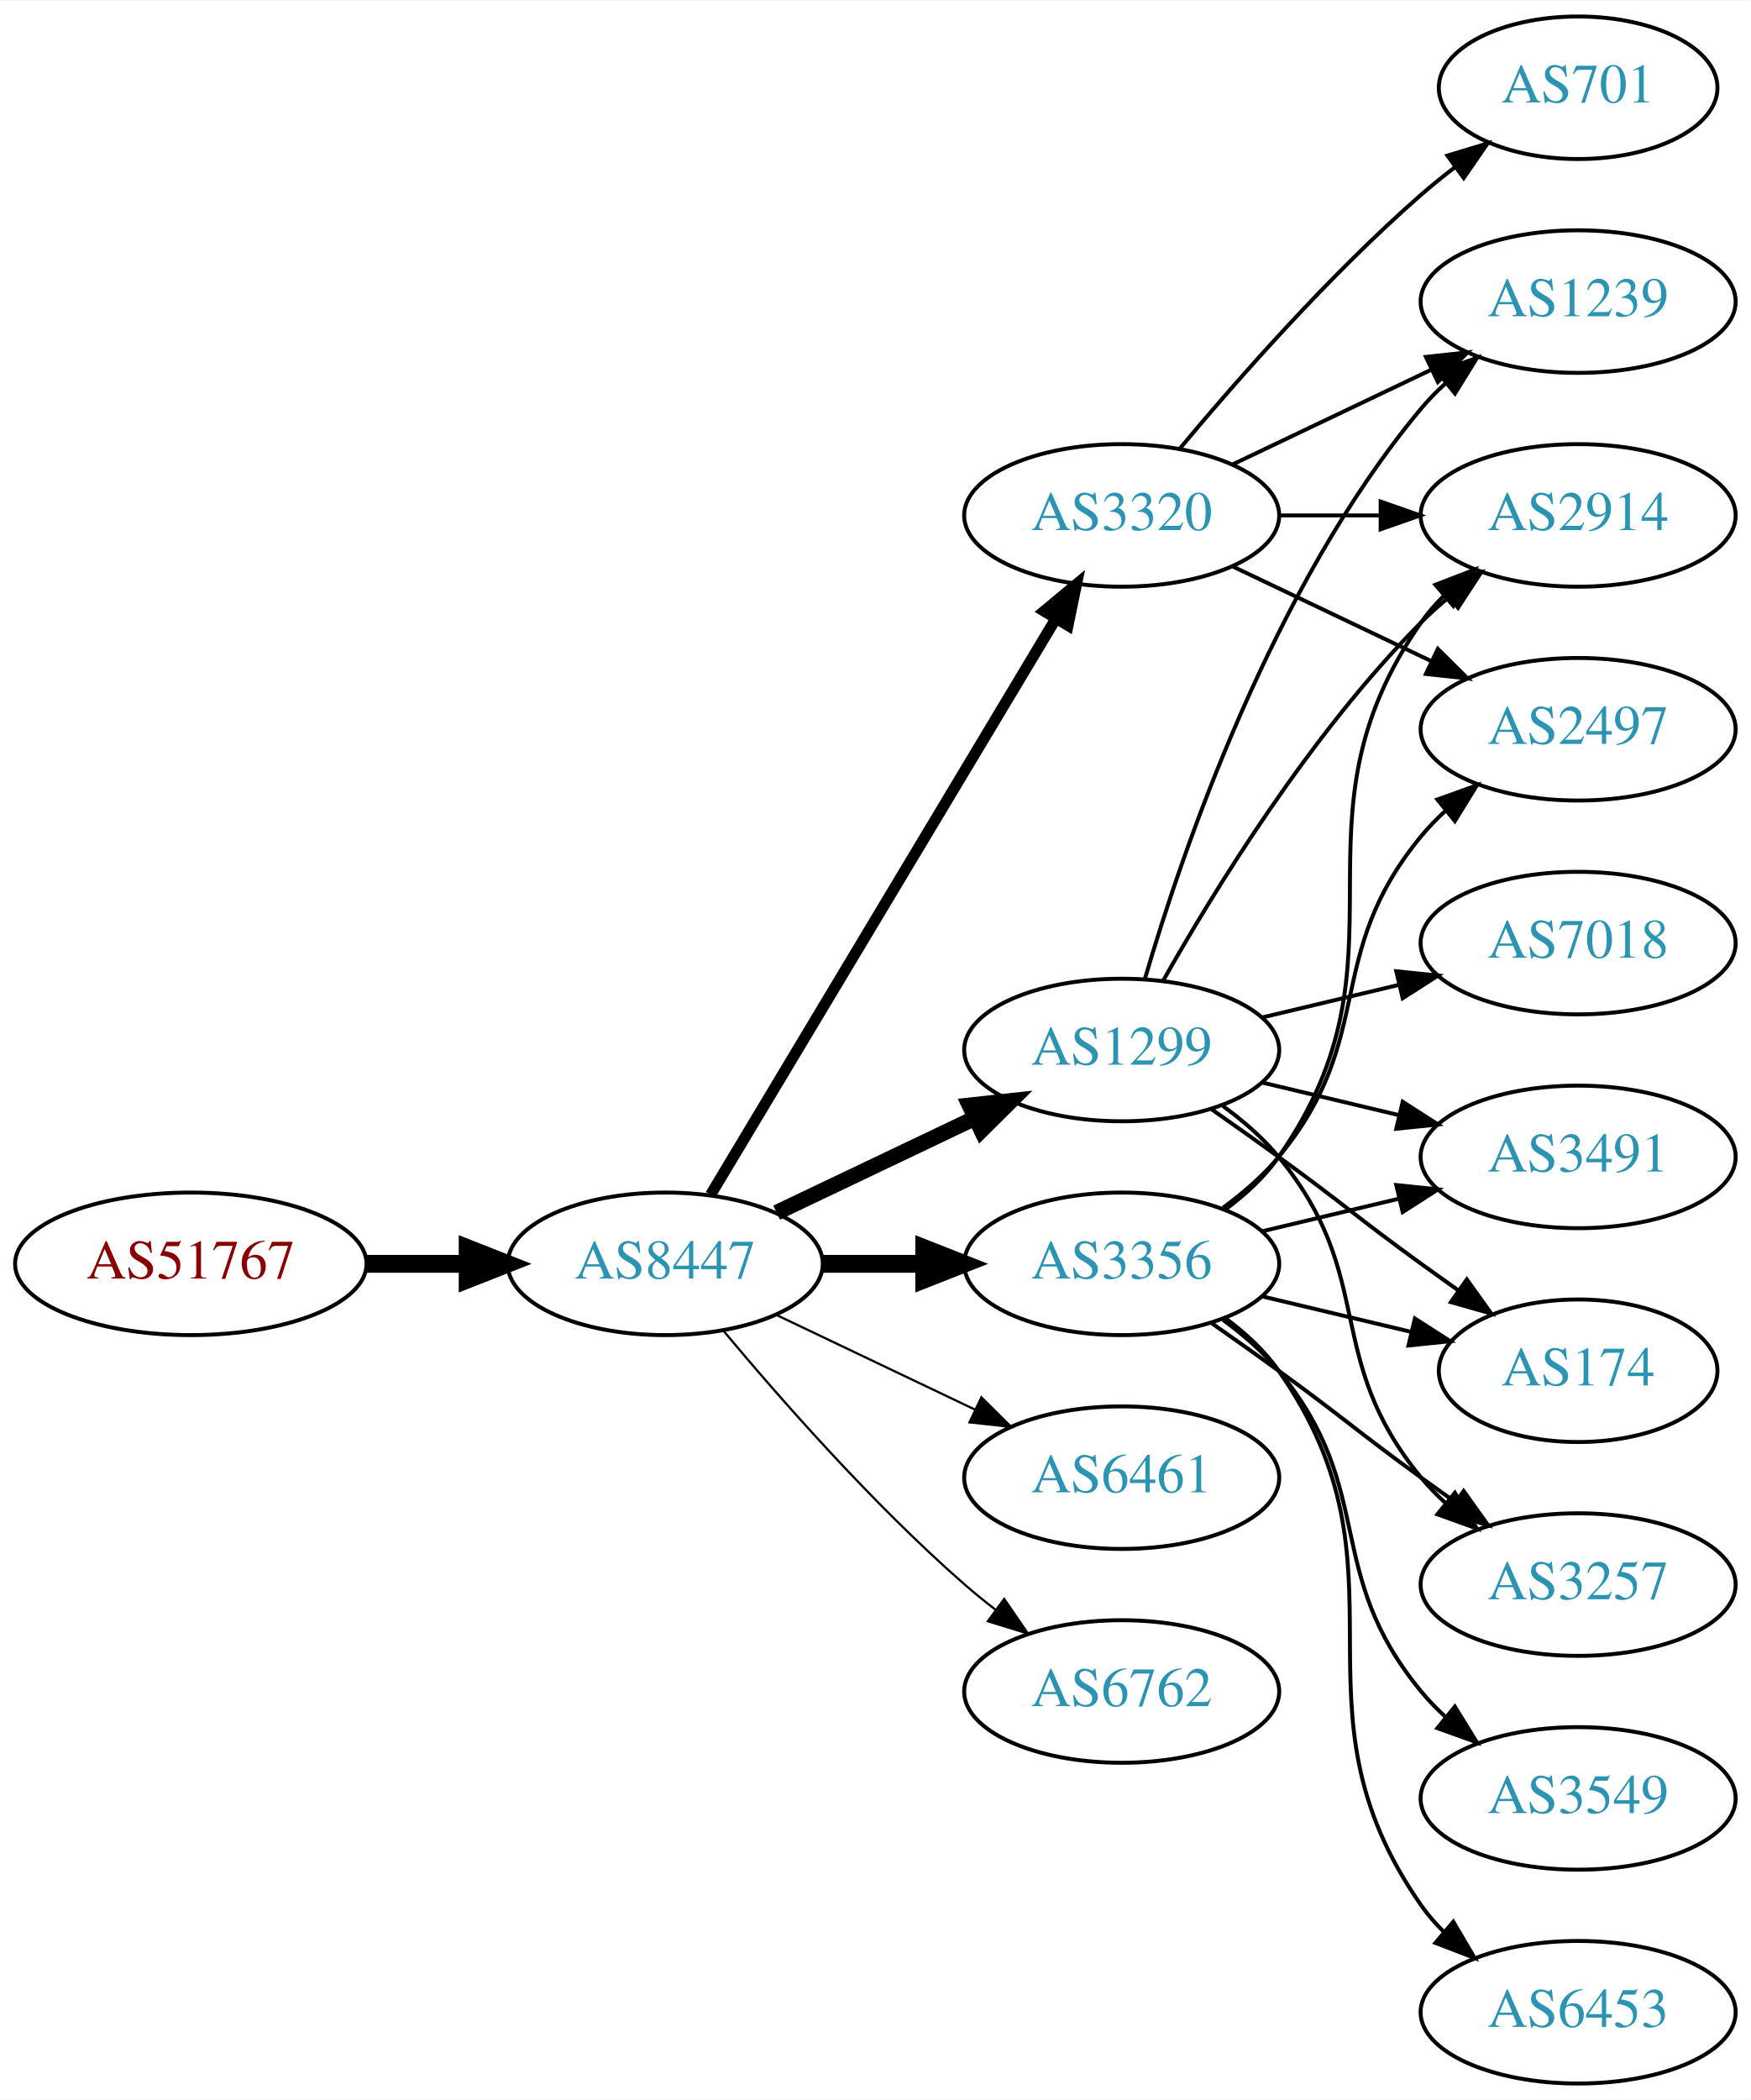
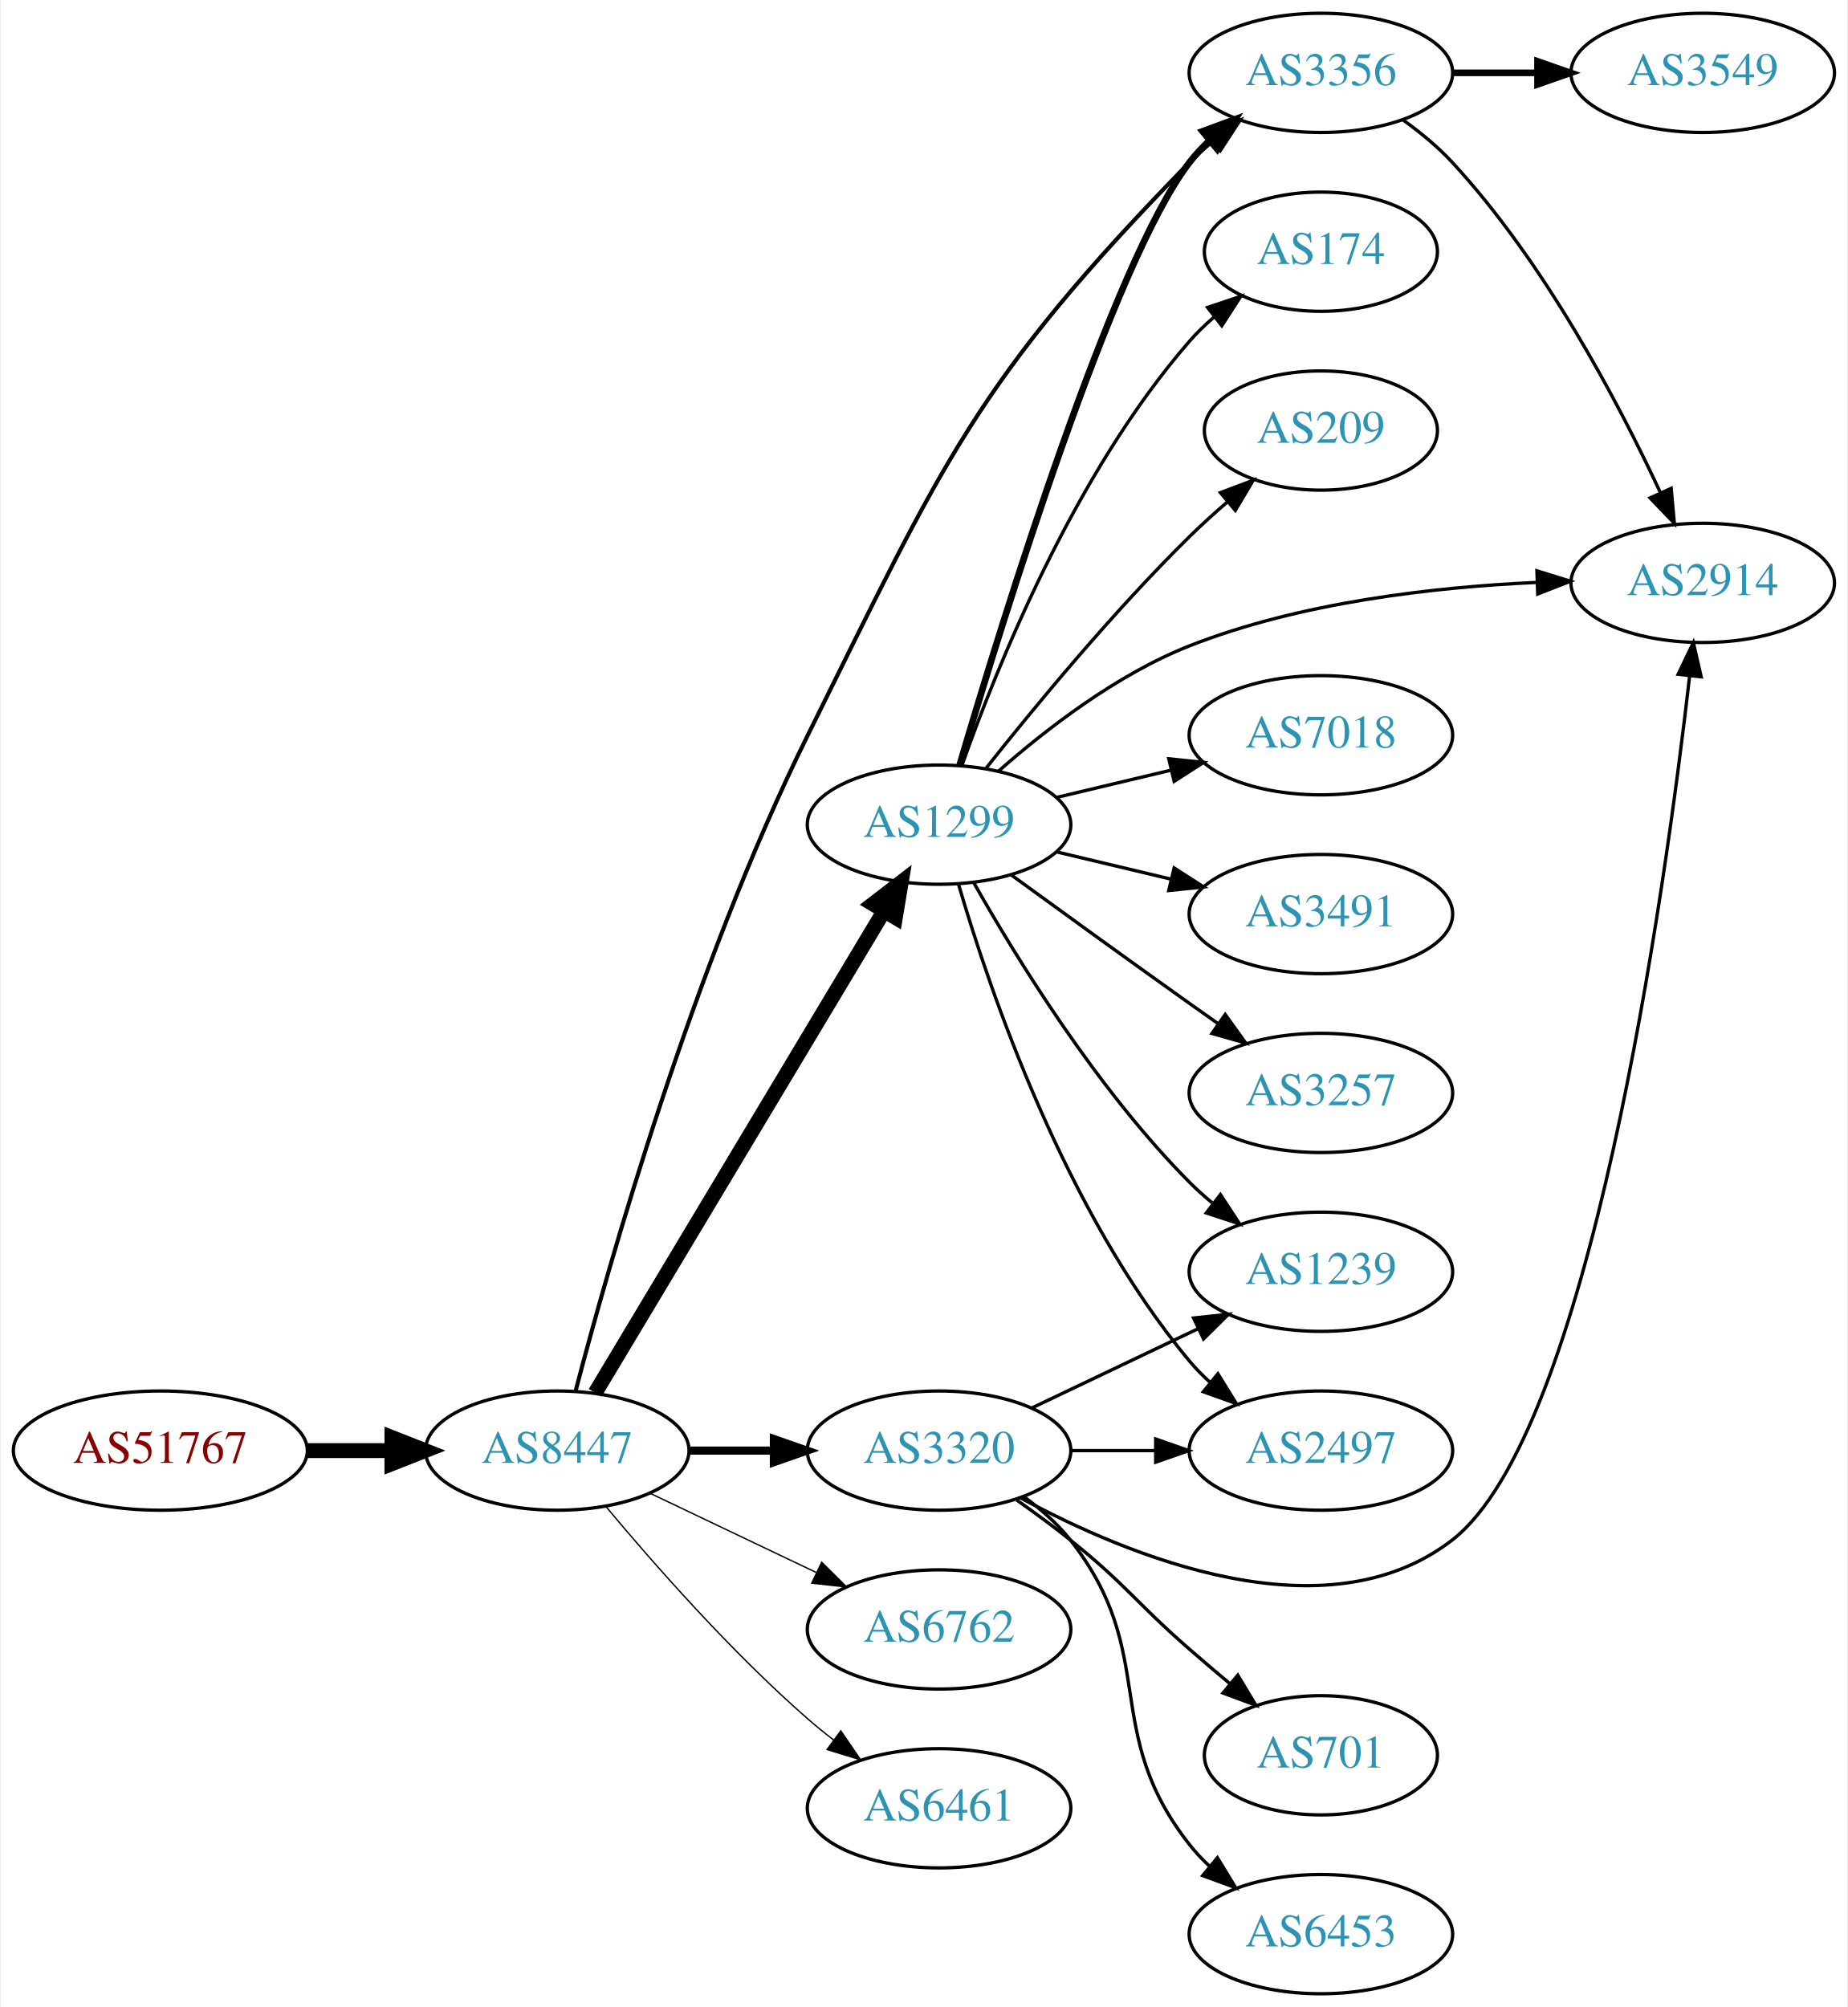
- <svg xmlns="http://www.w3.org/2000/svg" xmlns:xlink="http://www.w3.org/1999/xlink" width="442pt" height="530pt" viewBox="0.00 0.00 442.27 530.00">
-   <g id="graph0" class="graph" transform="scale(1 1) rotate(0) translate(4 526)">
-     <polygon fill="white" stroke="none" points="-4,4 -4,-526 438.271,-526 438.271,4 -4,4" />
+ <svg xmlns="http://www.w3.org/2000/svg" xmlns:xlink="http://www.w3.org/1999/xlink" width="558pt" height="606pt" viewBox="0.00 0.00 557.56 606.00">
+   <g id="graph0" class="graph" transform="scale(1 1) rotate(0) translate(4 602)">
+     <polygon fill="white" stroke="none" points="-4,4 -4,-602 553.564,-602 553.564,4 -4,4" />
    <g id="node1" class="node">
      <g id="a_node1">
        <a xlink:href="/asn/51767" xlink:title="AS51767 ~ Johanniter-Unfall-Hilfe [AT]">
-           <ellipse fill="#ffffff" stroke="black" cx="44.196" cy="-207" rx="44.393" ry="18" />
-           <text text-anchor="middle" x="44.196" y="-203.3" font-family="Times,serif" font-size="14.00" fill="#880000">AS51767</text>
+           <ellipse fill="#ffffff" stroke="black" cx="44.196" cy="-164" rx="44.393" ry="18" />
+           <text text-anchor="middle" x="44.196" y="-160.3" font-family="Times,serif" font-size="14.00" fill="#880000">AS51767</text>
        </a>
      </g>
    </g>
    <g id="node2" class="node">
      <g id="a_node2">
        <a xlink:href="/asn/8447" xlink:title="AS8447 ~ A1 Telekom Austria AG [AT]">
-           <ellipse fill="#ffffff" stroke="black" cx="164.039" cy="-207" rx="39.794" ry="18" />
-           <text text-anchor="middle" x="164.039" y="-203.3" font-family="Times,serif" font-size="14.00" fill="#2c94b3">AS8447</text>
+           <ellipse fill="#ffffff" stroke="black" cx="164.039" cy="-164" rx="39.794" ry="18" />
+           <text text-anchor="middle" x="164.039" y="-160.3" font-family="Times,serif" font-size="14.00" fill="#2c94b3">AS8447</text>
        </a>
      </g>
    </g>
    <g id="edge1" class="edge">
-       <path fill="none" stroke="black" stroke-width="4.5" d="M88.407,-207C96.72,-207 105.482,-207 113.965,-207" />
-       <polygon fill="black" stroke="black" stroke-width="4.5" points="114.123,-210.938 124.123,-207 114.123,-203.063 114.123,-210.938" />
+       <path fill="none" stroke="black" stroke-width="4.5" d="M88.407,-164C96.72,-164 105.482,-164 113.965,-164" />
+       <polygon fill="black" stroke="black" stroke-width="4.5" points="114.123,-167.938 124.123,-164 114.123,-160.063 114.123,-167.938" />
    </g>
    <g id="node3" class="node">
      <g id="a_node3">
-         <a xlink:href="/asn/3356" xlink:title="AS3356 ~ Level 3 Parent, LLC [US]">
-           <ellipse fill="#ffffff" stroke="black" cx="279.332" cy="-207" rx="39.794" ry="18" />
-           <text text-anchor="middle" x="279.332" y="-203.3" font-family="Times,serif" font-size="14.00" fill="#2c94b3">AS3356</text>
+         <a xlink:href="/asn/1299" xlink:title="AS1299 ~ Telia Carrier [EU]">
+           <ellipse fill="#ffffff" stroke="black" cx="279.332" cy="-353" rx="39.794" ry="18" />
+           <text text-anchor="middle" x="279.332" y="-349.3" font-family="Times,serif" font-size="14.00" fill="#2c94b3">AS1299</text>
        </a>
      </g>
    </g>
    <g id="edge2" class="edge">
-       <path fill="none" stroke="black" stroke-width="4.5" d="M203.711,-207C211.914,-207 220.678,-207 229.21,-207" />
-       <polygon fill="black" stroke="black" stroke-width="4.5" points="229.449,-210.938 239.449,-207 229.449,-203.063 229.449,-210.938" />
+       <path fill="none" stroke="black" stroke-width="4.5" d="M175.494,-181.442C195.475,-214.775 239.18,-287.686 262.666,-326.866" />
+       <polygon fill="black" stroke="black" stroke-width="4.5" points="259.383,-329.048 267.902,-335.6 266.137,-324.999 259.383,-329.048" />
    </g>
    <g id="node4" class="node">
      <g id="a_node4">
-         <a xlink:href="/asn/1299" xlink:title="AS1299 ~ Telia Carrier [EU]">
-           <ellipse fill="#ffffff" stroke="black" cx="279.332" cy="-261" rx="39.794" ry="18" />
-           <text text-anchor="middle" x="279.332" y="-257.3" font-family="Times,serif" font-size="14.00" fill="#2c94b3">AS1299</text>
+         <a xlink:href="/asn/3320" xlink:title="AS3320 ~ DTAG [DE]">
+           <ellipse fill="#ffffff" stroke="black" cx="279.332" cy="-164" rx="39.794" ry="18" />
+           <text text-anchor="middle" x="279.332" y="-160.3" font-family="Times,serif" font-size="14.00" fill="#2c94b3">AS3320</text>
        </a>
      </g>
    </g>
    <g id="edge3" class="edge">
-       <path fill="none" stroke="black" stroke-width="3.938" d="M192.175,-219.934C207.169,-227.081 225.99,-236.052 242.213,-243.785" />
-       <polygon fill="black" stroke="black" stroke-width="3.938" points="240.884,-247.028 251.417,-248.171 243.895,-240.709 240.884,-247.028" />
+       <path fill="none" stroke="black" stroke-width="2.455" d="M203.711,-164C211.914,-164 220.678,-164 229.21,-164" />
+       <polygon fill="black" stroke="black" stroke-width="2.455" points="229.449,-167.5 239.449,-164 229.449,-160.5 229.449,-167.5" />
    </g>
    <g id="node5" class="node">
      <g id="a_node5">
-         <a xlink:href="/asn/3320" xlink:title="AS3320 ~ DTAG [DE]">
-           <ellipse fill="#ffffff" stroke="black" cx="279.332" cy="-396" rx="39.794" ry="18" />
-           <text text-anchor="middle" x="279.332" y="-392.3" font-family="Times,serif" font-size="14.00" fill="#2c94b3">AS3320</text>
+         <a xlink:href="/asn/3356" xlink:title="AS3356 ~ Level 3 Parent, LLC [US]">
+           <ellipse fill="#ffffff" stroke="black" cx="394.625" cy="-580" rx="39.794" ry="18" />
+           <text text-anchor="middle" x="394.625" y="-576.3" font-family="Times,serif" font-size="14.00" fill="#2c94b3">AS3356</text>
        </a>
      </g>
    </g>
    <g id="edge4" class="edge">
-       <path fill="none" stroke="black" stroke-width="2.812" d="M175.494,-224.442C195.475,-257.775 239.18,-330.686 262.666,-369.866" />
-       <polygon fill="black" stroke="black" stroke-width="2.812" points="259.758,-371.823 267.902,-378.6 265.762,-368.224 259.758,-371.823" />
+       <path fill="none" stroke="black" stroke-width="1.227" d="M169.573,-181.972C179.477,-219.811 204.965,-309.973 239.685,-380 280.729,-462.782 290.364,-486.95 354.978,-553 357.071,-555.139 359.354,-557.218 361.731,-559.21" />
+       <polygon fill="black" stroke="black" stroke-width="1.227" points="359.974,-562.275 370.03,-565.611 364.249,-556.732 359.974,-562.275" />
    </g>
    <g id="node6" class="node">
      <g id="a_node6">
-         <a xlink:href="/asn/6461" xlink:title="AS6461 ~ Zayo Bandwidth [US]">
-           <ellipse fill="#ffffff" stroke="black" cx="279.332" cy="-153" rx="39.794" ry="18" />
-           <text text-anchor="middle" x="279.332" y="-149.3" font-family="Times,serif" font-size="14.00" fill="#2c94b3">AS6461</text>
+         <a xlink:href="/asn/6762" xlink:title="AS6762 ~ TELECOM ITALIA SPARKLE S.p.A. [IT]">
+           <ellipse fill="#ffffff" stroke="black" cx="279.332" cy="-110" rx="39.794" ry="18" />
+           <text text-anchor="middle" x="279.332" y="-106.3" font-family="Times,serif" font-size="14.00" fill="#2c94b3">AS6762</text>
        </a>
      </g>
    </g>
    <g id="edge5" class="edge">
-       <path fill="none" stroke="black" stroke-width="0.562" d="M192.175,-194.066C207.169,-186.919 225.99,-177.948 242.213,-170.215" />
-       <polygon fill="black" stroke="black" stroke-width="0.562" points="243.895,-173.291 251.417,-165.829 240.884,-166.972 243.895,-173.291" />
+       <path fill="none" stroke="black" stroke-width="0.409" d="M192.175,-151.066C207.169,-143.919 225.99,-134.948 242.213,-127.215" />
+       <polygon fill="black" stroke="black" stroke-width="0.409" points="243.895,-130.291 251.417,-122.829 240.884,-123.972 243.895,-130.291" />
    </g>
    <g id="node7" class="node">
      <g id="a_node7">
-         <a xlink:href="/asn/6762" xlink:title="AS6762 ~ TELECOM ITALIA SPARKLE S.p.A. [IT]">
-           <ellipse fill="#ffffff" stroke="black" cx="279.332" cy="-99" rx="39.794" ry="18" />
-           <text text-anchor="middle" x="279.332" y="-95.3" font-family="Times,serif" font-size="14.00" fill="#2c94b3">AS6762</text>
+         <a xlink:href="/asn/6461" xlink:title="AS6461 ~ Zayo Bandwidth [US]">
+           <ellipse fill="#ffffff" stroke="black" cx="279.332" cy="-56" rx="39.794" ry="18" />
+           <text text-anchor="middle" x="279.332" y="-52.3" font-family="Times,serif" font-size="14.00" fill="#2c94b3">AS6461</text>
        </a>
      </g>
    </g>
    <g id="edge6" class="edge">
-       <path fill="none" stroke="black" stroke-width="0.562" d="M178.669,-190.183C192.951,-173.071 216.498,-146.255 239.685,-126 242.151,-123.846 244.789,-121.706 247.487,-119.628" />
-       <polygon fill="black" stroke="black" stroke-width="0.562" points="249.66,-122.375 255.641,-113.63 245.512,-116.736 249.66,-122.375" />
+       <path fill="none" stroke="black" stroke-width="0.409" d="M178.669,-147.183C192.951,-130.071 216.498,-103.255 239.685,-83 242.151,-80.846 244.789,-78.706 247.487,-76.628" />
+       <polygon fill="black" stroke="black" stroke-width="0.409" points="249.66,-79.375 255.641,-70.63 245.512,-73.736 249.66,-79.375" />
+     </g>
+     <g id="edge13" class="edge">
+       <path fill="none" stroke="black" stroke-width="2" d="M285.548,-371.023C298.337,-414.392 331.884,-523.188 354.978,-553 356.764,-555.305 358.801,-557.491 360.985,-559.548" />
+       <polygon fill="black" stroke="black" stroke-width="2" points="358.884,-562.352 368.824,-566.019 363.341,-556.954 358.884,-562.352" />
    </g>
    <g id="node8" class="node">
      <g id="a_node8">
-         <a xlink:href="/asn/3491" xlink:title="AS3491 ~ PCCW Global, Inc. [US]">
-           <ellipse fill="#ffffff" stroke="black" cx="394.625" cy="-234" rx="39.794" ry="18" />
-           <text text-anchor="middle" x="394.625" y="-230.3" font-family="Times,serif" font-size="14.00" fill="#2c94b3">AS3491</text>
-         </a>
-       </g>
-     </g>
-     <g id="edge13" class="edge">
-       <path fill="none" stroke="black" d="M314.939,-215.248C325.81,-217.838 337.964,-220.735 349.407,-223.462" />
-       <polygon fill="black" stroke="black" points="348.69,-226.889 359.229,-225.803 350.313,-220.08 348.69,-226.889" />
+         <a xlink:href="/asn/174" xlink:title="AS174 ~ Cogent Communications [US]">
+           <ellipse fill="#ffffff" stroke="black" cx="394.625" cy="-526" rx="35.194" ry="18" />
+           <text text-anchor="middle" x="394.625" y="-522.3" font-family="Times,serif" font-size="14.00" fill="#2c94b3">AS174</text>
+         </a>
+       </g>
+     </g>
+     <g id="edge7" class="edge">
+       <path fill="none" stroke="black" d="M286.22,-370.824C296.548,-400.096 320.191,-459.08 354.978,-499 357.183,-501.53 359.672,-503.942 362.299,-506.209" />
+       <polygon fill="black" stroke="black" points="360.403,-509.168 370.444,-512.548 364.703,-503.644 360.403,-509.168" />
    </g>
    <g id="node9" class="node">
      <g id="a_node9">
-         <a xlink:href="/asn/2914" xlink:title="AS2914 ~ NTT America, Inc. [US]">
-           <ellipse fill="#ffffff" stroke="black" cx="394.625" cy="-396" rx="39.794" ry="18" />
-           <text text-anchor="middle" x="394.625" y="-392.3" font-family="Times,serif" font-size="14.00" fill="#2c94b3">AS2914</text>
-         </a>
-       </g>
-     </g>
-     <g id="edge15" class="edge">
-       <path fill="none" stroke="black" d="M305.491,-220.716C310.555,-224.455 315.411,-228.904 318.978,-234 354.592,-284.869 319.365,-318.131 354.978,-369 356.65,-371.389 358.606,-373.635 360.733,-375.733" />
-       <polygon fill="black" stroke="black" points="358.573,-378.49 368.465,-382.284 363.097,-373.149 358.573,-378.49" />
+         <a xlink:href="/asn/1239" xlink:title="AS1239 ~ Sprint [US]">
+           <ellipse fill="#ffffff" stroke="black" cx="394.625" cy="-218" rx="39.794" ry="18" />
+           <text text-anchor="middle" x="394.625" y="-214.3" font-family="Times,serif" font-size="14.00" fill="#2c94b3">AS1239</text>
+         </a>
+       </g>
+     </g>
+     <g id="edge8" class="edge">
+       <path fill="none" stroke="black" d="M289.791,-335.51C302.573,-312.904 327.005,-273.114 354.978,-245 357.089,-242.879 359.385,-240.812 361.77,-238.829" />
+       <polygon fill="black" stroke="black" points="364.286,-241.31 370.086,-232.444 360.023,-235.758 364.286,-241.31" />
    </g>
    <g id="node10" class="node">
      <g id="a_node10">
-         <a xlink:href="/asn/174" xlink:title="AS174 ~ Cogent Communications [US]">
-           <ellipse fill="#ffffff" stroke="black" cx="394.625" cy="-180" rx="35.194" ry="18" />
-           <text text-anchor="middle" x="394.625" y="-176.3" font-family="Times,serif" font-size="14.00" fill="#2c94b3">AS174</text>
-         </a>
-       </g>
-     </g>
-     <g id="edge18" class="edge">
-       <path fill="none" stroke="black" d="M314.939,-198.752C326.733,-195.942 340.038,-192.771 352.306,-189.847" />
-       <polygon fill="black" stroke="black" points="353.394,-193.186 362.311,-187.463 351.772,-186.376 353.394,-193.186" />
+         <a xlink:href="/asn/209" xlink:title="AS209 ~ CenturyLink Communications, LLC [US]">
+           <ellipse fill="#ffffff" stroke="black" cx="394.625" cy="-472" rx="35.194" ry="18" />
+           <text text-anchor="middle" x="394.625" y="-468.3" font-family="Times,serif" font-size="14.00" fill="#2c94b3">AS209</text>
+         </a>
+       </g>
+     </g>
+     <g id="edge9" class="edge">
+       <path fill="none" stroke="black" d="M293.567,-370.101C307.904,-388.21 331.839,-417.263 354.978,-440 358.52,-443.48 362.4,-446.997 366.293,-450.361" />
+       <polygon fill="black" stroke="black" points="364.286,-453.246 374.196,-456.994 368.786,-447.884 364.286,-453.246" />
+     </g>
+     <g id="node11" class="node">
+       <g id="a_node11">
+         <a xlink:href="/asn/2497" xlink:title="AS2497 ~ Internet Initiative Japan Inc. [JP]">
+           <ellipse fill="#ffffff" stroke="black" cx="394.625" cy="-164" rx="39.794" ry="18" />
+           <text text-anchor="middle" x="394.625" y="-160.3" font-family="Times,serif" font-size="14.00" fill="#2c94b3">AS2497</text>
+         </a>
+       </g>
+     </g>
+     <g id="edge10" class="edge">
+       <path fill="none" stroke="black" d="M285.206,-334.998C294.52,-303.156 317.336,-236.019 354.978,-191 356.848,-188.763 358.947,-186.626 361.173,-184.604" />
+       <polygon fill="black" stroke="black" points="363.52,-187.207 369.092,-178.196 359.116,-181.766 363.52,-187.207" />
    </g>
    <g id="node12" class="node">
      <g id="a_node12">
-         <a xlink:href="/asn/3257" xlink:title="AS3257 ~ GTT [DE]">
-           <ellipse fill="#ffffff" stroke="black" cx="394.625" cy="-126" rx="39.794" ry="18" />
-           <text text-anchor="middle" x="394.625" y="-122.3" font-family="Times,serif" font-size="14.00" fill="#2c94b3">AS3257</text>
-         </a>
-       </g>
-     </g>
-     <g id="edge16" class="edge">
-       <path fill="none" stroke="black" d="M302.089,-191.991C307.623,-188.121 313.542,-183.936 318.978,-180 335.178,-168.271 338.778,-164.729 354.978,-153 357.781,-150.971 360.712,-148.875 363.653,-146.79" />
-       <polygon fill="black" stroke="black" points="365.704,-149.627 371.868,-141.009 361.675,-143.903 365.704,-149.627" />
+         <a xlink:href="/asn/2914" xlink:title="AS2914 ~ NTT America, Inc. [US]">
+           <ellipse fill="#ffffff" stroke="black" cx="509.918" cy="-426" rx="39.794" ry="18" />
+           <text text-anchor="middle" x="509.918" y="-422.3" font-family="Times,serif" font-size="14.00" fill="#2c94b3">AS2914</text>
+         </a>
+       </g>
+     </g>
+     <g id="edge11" class="edge">
+       <path fill="none" stroke="black" d="M297.215,-369.099C311.44,-381.644 332.947,-398.34 354.978,-407 388.415,-420.144 428.811,-424.748 459.831,-426.144" />
+       <polygon fill="black" stroke="black" points="459.851,-429.646 469.968,-426.502 460.098,-422.651 459.851,-429.646" />
+     </g>
+     <g id="node13" class="node">
+       <g id="a_node13">
+         <a xlink:href="/asn/7018" xlink:title="AS7018 ~ AT&amp;T Services, Inc. [US]">
+           <ellipse fill="#ffffff" stroke="black" cx="394.625" cy="-380" rx="39.794" ry="18" />
+           <text text-anchor="middle" x="394.625" y="-376.3" font-family="Times,serif" font-size="14.00" fill="#2c94b3">AS7018</text>
+         </a>
+       </g>
+     </g>
+     <g id="edge12" class="edge">
+       <path fill="none" stroke="black" d="M314.939,-361.248C325.81,-363.838 337.964,-366.735 349.407,-369.462" />
+       <polygon fill="black" stroke="black" points="348.69,-372.889 359.229,-371.803 350.313,-366.08 348.69,-372.889" />
    </g>
    <g id="node14" class="node">
      <g id="a_node14">
-         <a xlink:href="/asn/3549" xlink:title="AS3549 ~ Level 3 Parent, LLC [US]">
-           <ellipse fill="#ffffff" stroke="black" cx="394.625" cy="-72" rx="39.794" ry="18" />
-           <text text-anchor="middle" x="394.625" y="-68.3" font-family="Times,serif" font-size="14.00" fill="#2c94b3">AS3549</text>
+         <a xlink:href="/asn/3491" xlink:title="AS3491 ~ PCCW Global, Inc. [US]">
+           <ellipse fill="#ffffff" stroke="black" cx="394.625" cy="-326" rx="39.794" ry="18" />
+           <text text-anchor="middle" x="394.625" y="-322.3" font-family="Times,serif" font-size="14.00" fill="#2c94b3">AS3491</text>
        </a>
      </g>
    </g>
    <g id="edge14" class="edge">
-       <path fill="none" stroke="black" d="M304.912,-192.844C310.007,-189.128 315.02,-184.799 318.978,-180 344.043,-149.606 329.913,-129.394 354.978,-99 356.833,-96.751 358.92,-94.604 361.139,-92.576" />
-       <polygon fill="black" stroke="black" points="363.488,-95.177 369.044,-86.156 359.075,-89.744 363.488,-95.177" />
+       <path fill="none" stroke="black" d="M314.939,-344.752C325.81,-342.162 337.964,-339.265 349.407,-336.538" />
+       <polygon fill="black" stroke="black" points="350.313,-339.92 359.229,-334.197 348.69,-333.111 350.313,-339.92" />
    </g>
    <g id="node15" class="node">
      <g id="a_node15">
-         <a xlink:href="/asn/2497" xlink:title="AS2497 ~ Internet Initiative Japan Inc. [JP]">
-           <ellipse fill="#ffffff" stroke="black" cx="394.625" cy="-342" rx="39.794" ry="18" />
-           <text text-anchor="middle" x="394.625" y="-338.3" font-family="Times,serif" font-size="14.00" fill="#2c94b3">AS2497</text>
-         </a>
-       </g>
-     </g>
-     <g id="edge17" class="edge">
-       <path fill="none" stroke="black" d="M304.912,-221.156C310.007,-224.872 315.02,-229.201 318.978,-234 344.043,-264.394 329.913,-284.606 354.978,-315 356.833,-317.25 358.92,-319.396 361.139,-321.424" />
-       <polygon fill="black" stroke="black" points="359.075,-324.256 369.044,-327.844 363.488,-318.823 359.075,-324.256" />
+         <a xlink:href="/asn/3257" xlink:title="AS3257 ~ GTT [DE]">
+           <ellipse fill="#ffffff" stroke="black" cx="394.625" cy="-272" rx="39.794" ry="18" />
+           <text text-anchor="middle" x="394.625" y="-268.3" font-family="Times,serif" font-size="14.00" fill="#2c94b3">AS3257</text>
+         </a>
+       </g>
+     </g>
+     <g id="edge15" class="edge">
+       <path fill="none" stroke="black" d="M301.18,-337.778C316.114,-326.909 336.727,-311.975 354.978,-299 357.799,-296.995 360.742,-294.915 363.69,-292.841" />
+       <polygon fill="black" stroke="black" points="365.736,-295.681 371.914,-287.074 361.717,-289.95 365.736,-295.681" />
+     </g>
+     <g id="edge18" class="edge">
+       <path fill="none" stroke="black" d="M307.468,-176.934C322.462,-184.081 341.283,-193.052 357.506,-200.785" />
+       <polygon fill="black" stroke="black" points="356.177,-204.028 366.71,-205.171 359.188,-197.709 356.177,-204.028" />
+     </g>
+     <g id="edge16" class="edge">
+       <path fill="none" stroke="black" d="M319.004,-164C327.207,-164 335.971,-164 344.503,-164" />
+       <polygon fill="black" stroke="black" points="344.742,-167.5 354.742,-164 344.742,-160.5 344.742,-167.5" />
+     </g>
+     <g id="edge20" class="edge">
+       <path fill="none" stroke="black" d="M303.861,-149.771C336.579,-132.031 396.087,-107.425 434.271,-137 475.796,-169.162 498.363,-331.602 505.959,-397.83" />
+       <polygon fill="black" stroke="black" points="502.501,-398.407 507.089,-407.957 509.458,-397.631 502.501,-398.407" />
    </g>
    <g id="node16" class="node">
      <g id="a_node16">
+         <a xlink:href="/asn/701" xlink:title="AS701 ~ UUNET [US]">
+           <ellipse fill="#ffffff" stroke="black" cx="394.625" cy="-72" rx="35.194" ry="18" />
+           <text text-anchor="middle" x="394.625" y="-68.3" font-family="Times,serif" font-size="14.00" fill="#2c94b3">AS701</text>
+         </a>
+       </g>
+     </g>
+     <g id="edge17" class="edge">
+       <path fill="none" stroke="black" d="M302.771,-149.07C308.18,-145.269 313.87,-141.096 318.978,-137 335.911,-123.422 338.614,-118.259 354.978,-104 358.9,-100.582 363.095,-97.018 367.223,-93.561" />
+       <polygon fill="black" stroke="black" points="369.53,-96.195 374.987,-87.113 365.058,-90.809 369.53,-96.195" />
+     </g>
+     <g id="node17" class="node">
+       <g id="a_node17">
        <a xlink:href="/asn/6453" xlink:title="AS6453 ~ TATA COMMUNICATIONS (AMERICA) INC [US]">
          <ellipse fill="#ffffff" stroke="black" cx="394.625" cy="-18" rx="39.794" ry="18" />
          <text text-anchor="middle" x="394.625" y="-14.3" font-family="Times,serif" font-size="14.00" fill="#2c94b3">AS6453</text>
        </a>
      </g>
    </g>
    <g id="edge19" class="edge">
-       <path fill="none" stroke="black" d="M305.491,-193.284C310.555,-189.545 315.411,-185.096 318.978,-180 354.592,-129.131 319.365,-95.869 354.978,-45 356.65,-42.611 358.606,-40.365 360.733,-38.267" />
-       <polygon fill="black" stroke="black" points="363.097,-40.851 368.465,-31.716 358.573,-35.51 363.097,-40.851" />
-     </g>
-     <g id="edge7" class="edge">
-       <path fill="none" stroke="black" d="M314.939,-252.752C325.81,-250.162 337.964,-247.265 349.407,-244.538" />
-       <polygon fill="black" stroke="black" points="350.313,-247.92 359.229,-242.197 348.69,-241.111 350.313,-247.92" />
-     </g>
-     <g id="edge8" class="edge">
-       <path fill="none" stroke="black" d="M289.791,-278.49C302.573,-301.096 327.005,-340.886 354.978,-369 357.089,-371.121 359.385,-373.188 361.77,-375.171" />
-       <polygon fill="black" stroke="black" points="360.023,-378.242 370.086,-381.556 364.286,-372.69 360.023,-378.242" />
-     </g>
-     <g id="edge9" class="edge">
-       <path fill="none" stroke="black" d="M302.089,-245.991C307.623,-242.121 313.542,-237.936 318.978,-234 335.178,-222.271 338.778,-218.729 354.978,-207 358.007,-204.807 361.186,-202.537 364.364,-200.287" />
-       <polygon fill="black" stroke="black" points="366.506,-203.059 372.675,-194.445 362.481,-197.333 366.506,-203.059" />
-     </g>
-     <g id="node11" class="node">
-       <g id="a_node11">
-         <a xlink:href="/asn/1239" xlink:title="AS1239 ~ Sprint [US]">
-           <ellipse fill="#ffffff" stroke="black" cx="394.625" cy="-450" rx="39.794" ry="18" />
-           <text text-anchor="middle" x="394.625" y="-446.3" font-family="Times,serif" font-size="14.00" fill="#2c94b3">AS1239</text>
-         </a>
-       </g>
-     </g>
-     <g id="edge10" class="edge">
-       <path fill="none" stroke="black" d="M285.206,-279.002C294.52,-310.844 317.336,-377.981 354.978,-423 356.848,-425.237 358.947,-427.374 361.173,-429.396" />
-       <polygon fill="black" stroke="black" points="359.116,-432.234 369.092,-435.804 363.52,-426.793 359.116,-432.234" />
-     </g>
-     <g id="edge11" class="edge">
-       <path fill="none" stroke="black" d="M304.912,-246.844C310.007,-243.128 315.02,-238.799 318.978,-234 344.043,-203.606 329.913,-183.394 354.978,-153 356.833,-150.75 358.92,-148.604 361.139,-146.576" />
-       <polygon fill="black" stroke="black" points="363.488,-149.177 369.044,-140.156 359.075,-143.744 363.488,-149.177" />
-     </g>
-     <g id="node13" class="node">
-       <g id="a_node13">
-         <a xlink:href="/asn/7018" xlink:title="AS7018 ~ AT&amp;T Services, Inc. [US]">
-           <ellipse fill="#ffffff" stroke="black" cx="394.625" cy="-288" rx="39.794" ry="18" />
-           <text text-anchor="middle" x="394.625" y="-284.3" font-family="Times,serif" font-size="14.00" fill="#2c94b3">AS7018</text>
-         </a>
-       </g>
-     </g>
-     <g id="edge12" class="edge">
-       <path fill="none" stroke="black" d="M314.939,-269.248C325.81,-271.838 337.964,-274.735 349.407,-277.462" />
-       <polygon fill="black" stroke="black" points="348.69,-280.889 359.229,-279.803 350.313,-274.08 348.69,-280.889" />
-     </g>
-     <g id="edge23" class="edge">
-       <path fill="none" stroke="black" d="M319.004,-396C327.207,-396 335.971,-396 344.503,-396" />
-       <polygon fill="black" stroke="black" points="344.742,-399.5 354.742,-396 344.742,-392.5 344.742,-399.5" />
+       <path fill="none" stroke="black" d="M305.075,-149.975C310.161,-146.252 315.13,-141.887 318.978,-137 346.14,-102.502 327.816,-79.498 354.978,-45 356.782,-42.709 358.832,-40.533 361.025,-38.484" />
+       <polygon fill="black" stroke="black" points="363.379,-41.08 368.881,-32.025 358.934,-35.672 363.379,-41.08" />
+     </g>
+     <g id="edge22" class="edge">
+       <path fill="none" stroke="black" d="M419.409,-565.791C424.657,-562.025 429.937,-557.688 434.271,-553 462.104,-522.894 484.35,-480.691 497.092,-453.347" />
+       <polygon fill="black" stroke="black" points="500.392,-454.547 501.35,-443.996 494.021,-451.647 500.392,-454.547" />
+     </g>
+     <g id="node18" class="node">
+       <g id="a_node18">
+         <a xlink:href="/asn/3549" xlink:title="AS3549 ~ Level 3 Parent, LLC [US]">
+           <ellipse fill="#ffffff" stroke="black" cx="509.918" cy="-580" rx="39.794" ry="18" />
+           <text text-anchor="middle" x="509.918" y="-576.3" font-family="Times,serif" font-size="14.00" fill="#2c94b3">AS3549</text>
+         </a>
+       </g>
    </g>
    <g id="edge21" class="edge">
-       <path fill="none" stroke="black" d="M307.468,-408.934C322.462,-416.081 341.283,-425.052 357.506,-432.785" />
-       <polygon fill="black" stroke="black" points="356.177,-436.028 366.71,-437.171 359.188,-429.709 356.177,-436.028" />
-     </g>
-     <g id="edge22" class="edge">
-       <path fill="none" stroke="black" d="M307.468,-383.066C322.462,-375.919 341.283,-366.948 357.506,-359.215" />
-       <polygon fill="black" stroke="black" points="359.188,-362.291 366.71,-354.829 356.177,-355.972 359.188,-362.291" />
-     </g>
-     <g id="node17" class="node">
-       <g id="a_node17">
-         <a xlink:href="/asn/701" xlink:title="AS701 ~ UUNET [US]">
-           <ellipse fill="#ffffff" stroke="black" cx="394.625" cy="-504" rx="35.194" ry="18" />
-           <text text-anchor="middle" x="394.625" y="-500.3" font-family="Times,serif" font-size="14.00" fill="#2c94b3">AS701</text>
-         </a>
-       </g>
-     </g>
-     <g id="edge20" class="edge">
-       <path fill="none" stroke="black" d="M293.962,-412.817C308.244,-429.929 331.791,-456.745 354.978,-477 357.648,-479.332 360.521,-481.648 363.451,-483.886" />
-       <polygon fill="black" stroke="black" points="361.602,-486.87 371.742,-489.939 365.729,-481.216 361.602,-486.87" />
+       <path fill="none" stroke="black" stroke-width="2" d="M434.297,-580C442.5,-580 451.264,-580 459.796,-580" />
+       <polygon fill="black" stroke="black" stroke-width="2" points="460.035,-583.5 470.035,-580 460.035,-576.5 460.035,-583.5" />
    </g>
  </g>
</svg>
